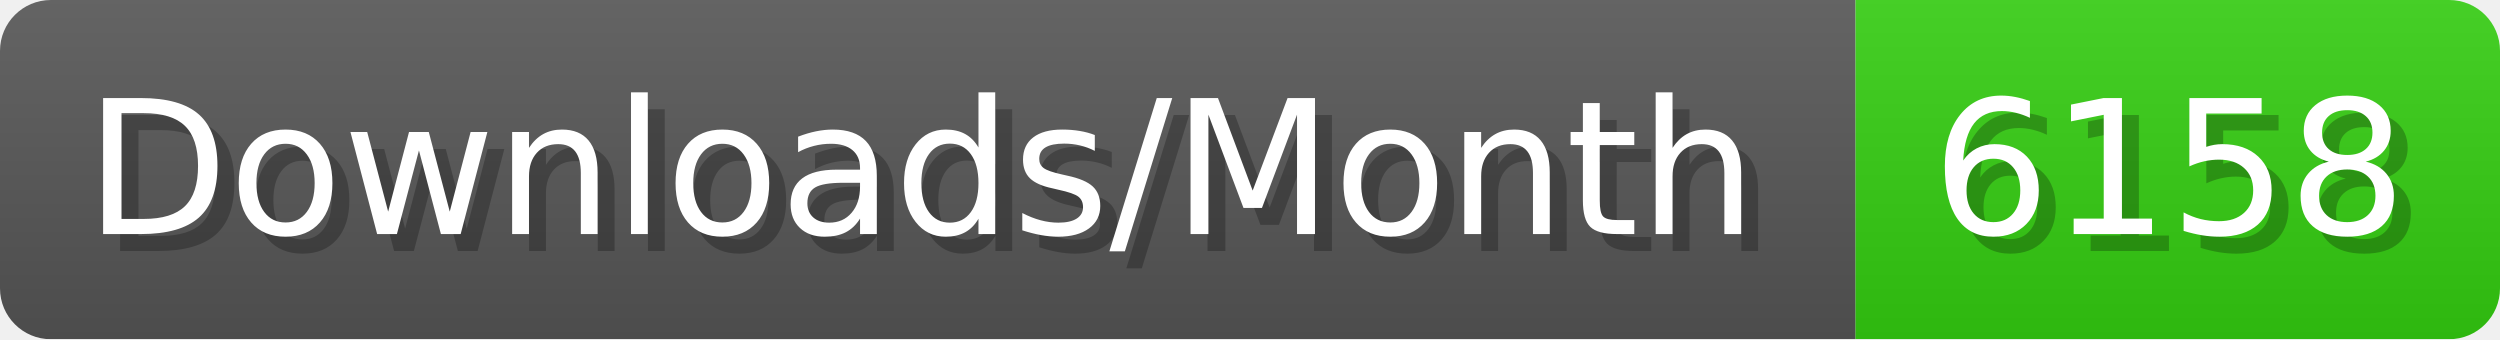
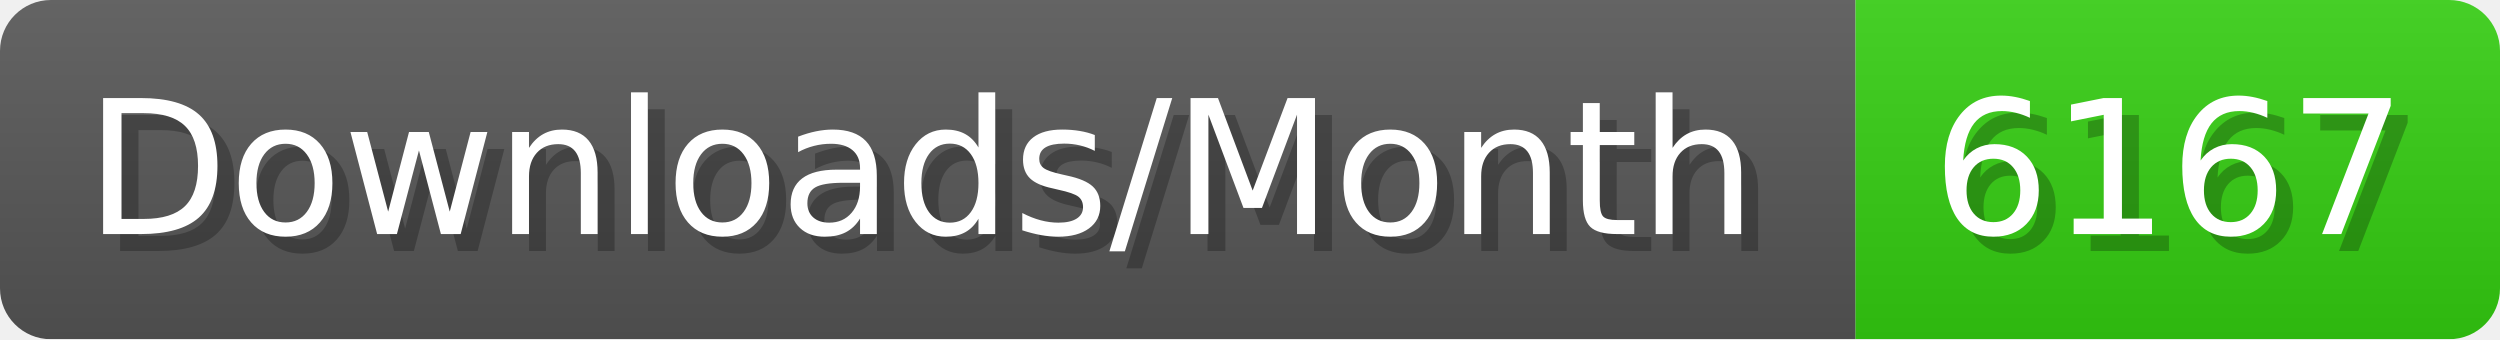
- <svg xmlns="http://www.w3.org/2000/svg" width="147.4" height="20" viewBox="0 0 1474 200" role="img" aria-label="Downloads/Month: 6158">
+ <svg xmlns="http://www.w3.org/2000/svg" width="147.4" height="20" viewBox="0 0 1474 200" role="img" aria-label="Downloads/Month: 6167">
  <linearGradient id="YlXUI" x2="0" y2="100%">
    <stop offset="0" stop-opacity=".1" stop-color="#EEE" />
    <stop offset="1" stop-opacity=".1" />
  </linearGradient>
  <mask id="JHhop">
    <rect width="1474" height="200" rx="30" fill="#FFF" />
  </mask>
  <g mask="url(#JHhop)">
    <rect width="1094" height="200" fill="#555" />
    <rect width="380" height="200" fill="#3C1" x="1094" />
    <rect width="1474" height="200" fill="url(#YlXUI)" />
  </g>
  <g aria-hidden="true" fill="#fff" text-anchor="start" font-family="Verdana,DejaVu Sans,sans-serif" font-size="110">
    <text x="60" y="148" textLength="994" fill="#000" opacity="0.25">Downloads/Month</text>
    <text x="50" y="138" textLength="994">Downloads/Month</text>
-     <text x="1149" y="148" textLength="280" fill="#000" opacity="0.25">6158</text>
-     <text x="1139" y="138" textLength="280">6158</text>
+     <text x="1149" y="148" textLength="280" fill="#000" opacity="0.25">6167</text>
+     <text x="1139" y="138" textLength="280">6167</text>
  </g>
</svg>
